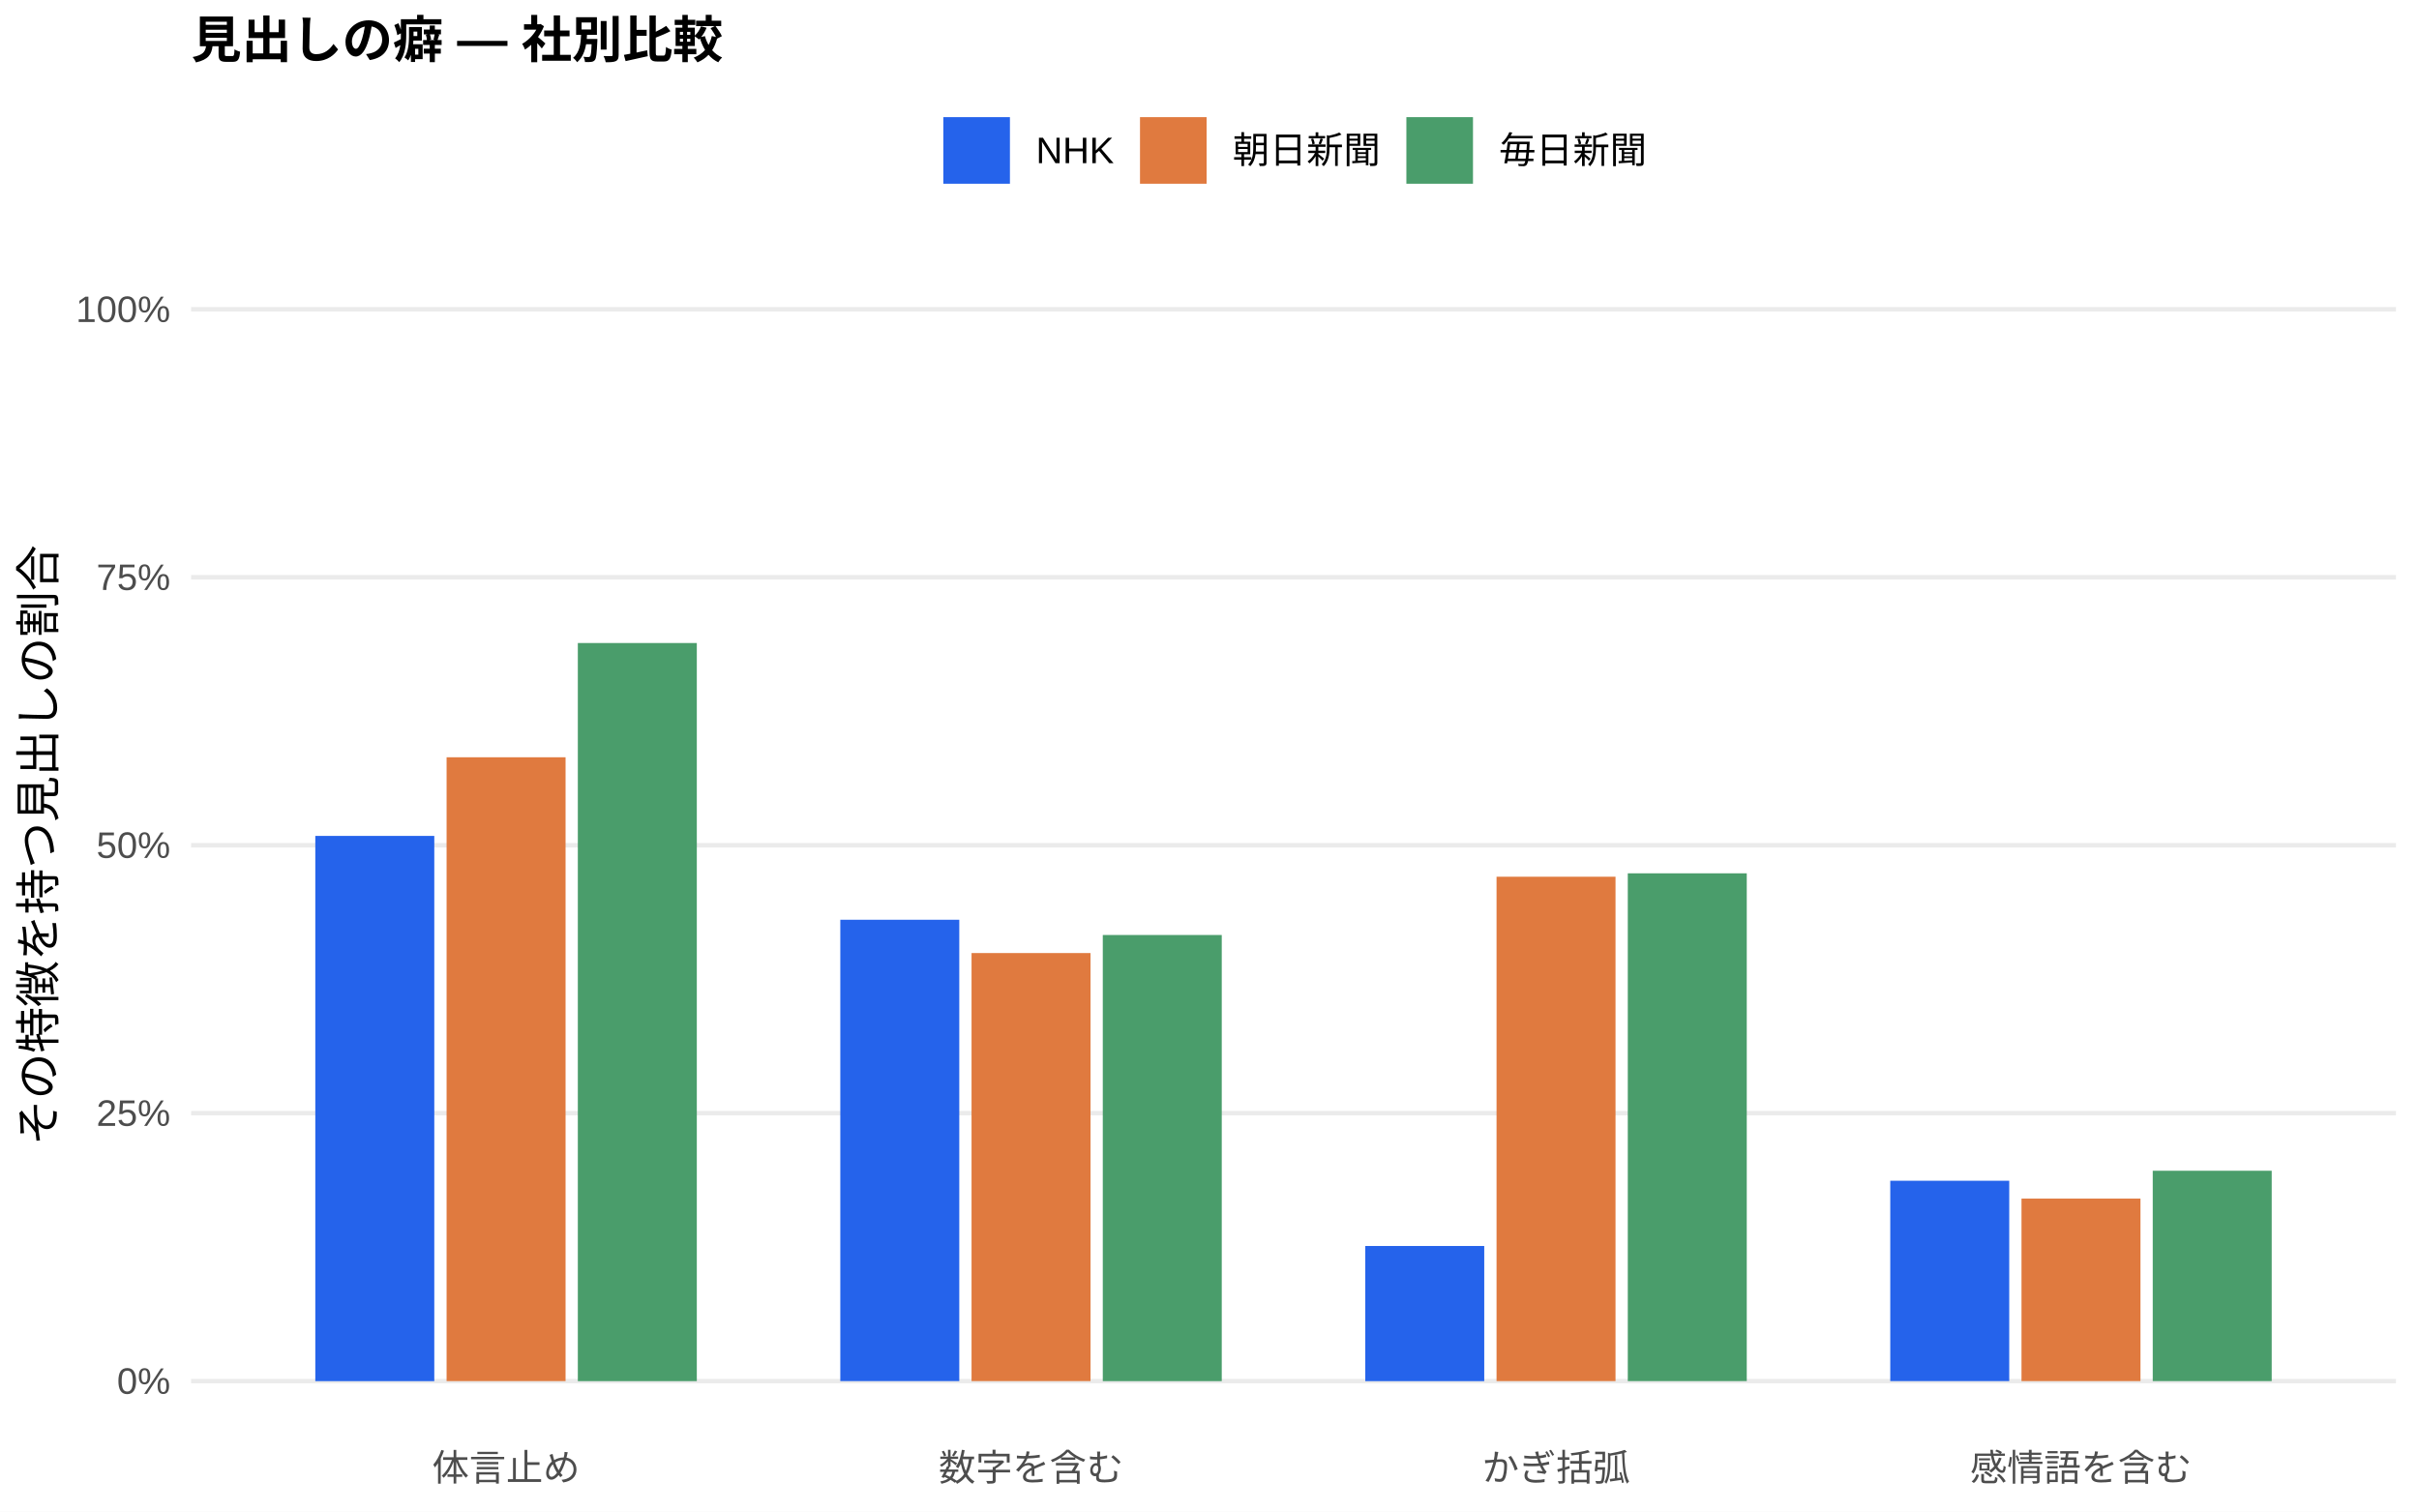
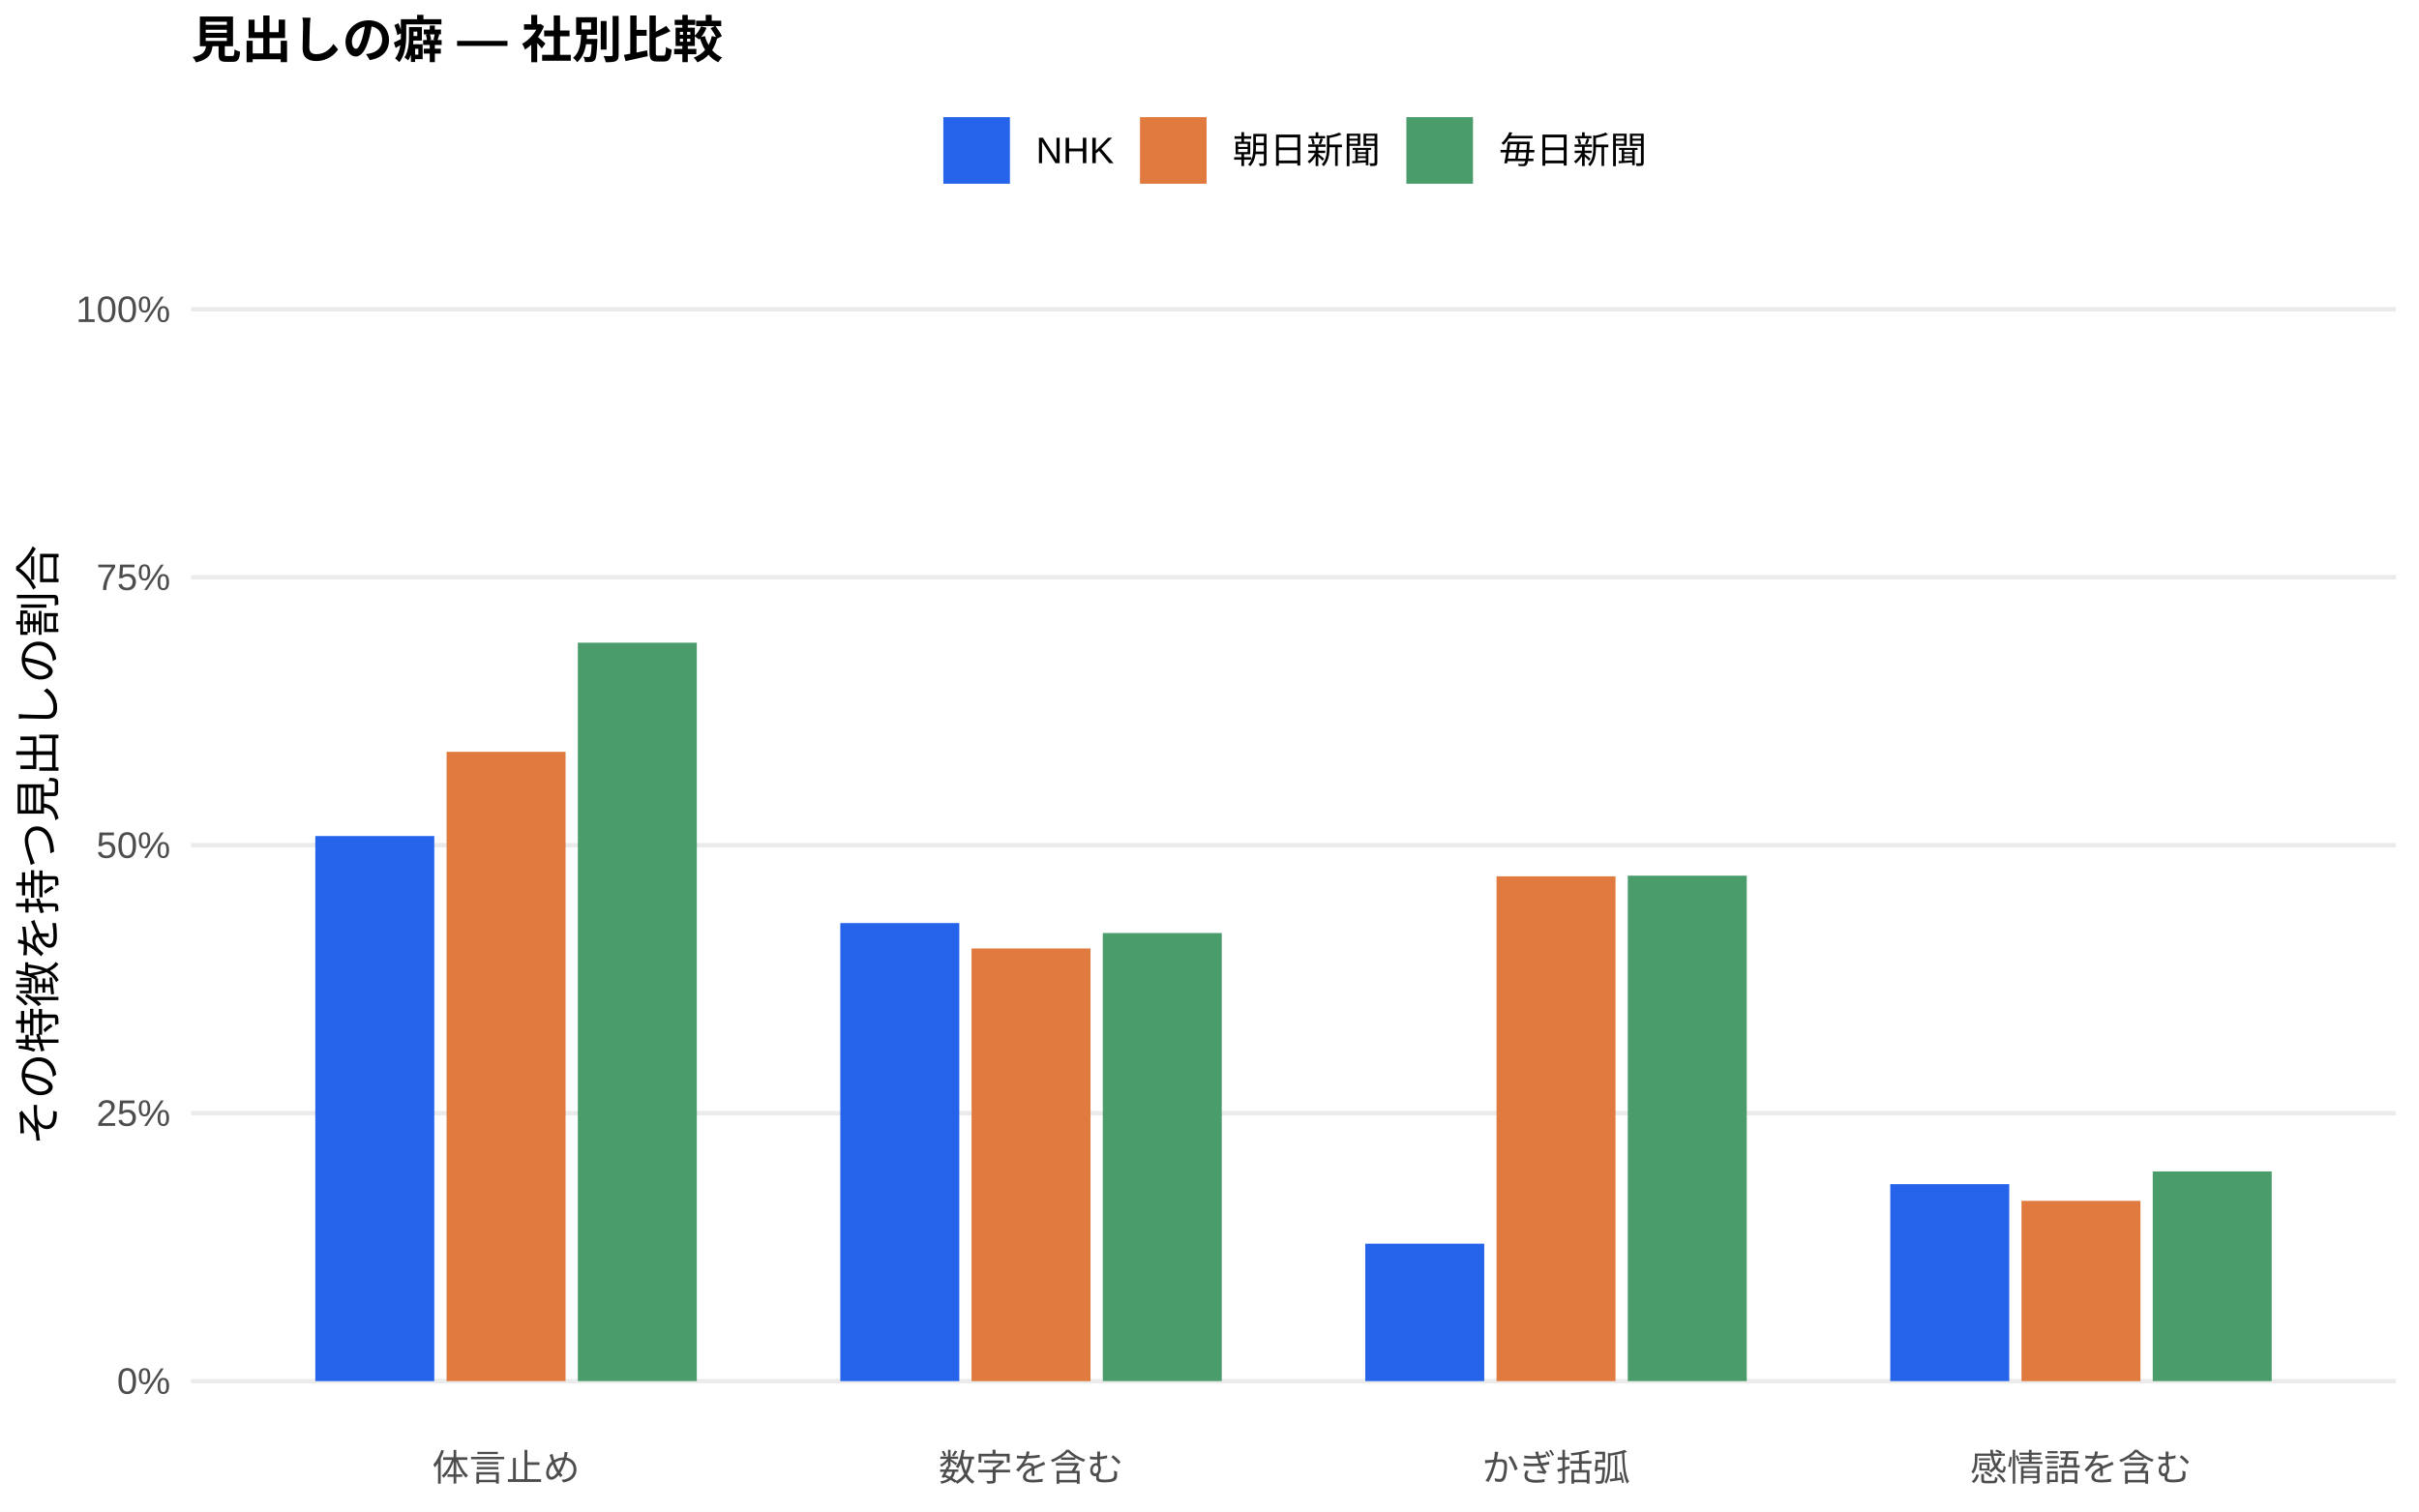
<svg xmlns="http://www.w3.org/2000/svg" width="576.00pt" height="360.00pt" viewBox="0 0 576.00 360.00">
  <g class="svglite">
    <defs>
      <style type="text/css">
    .svglite line, .svglite polyline, .svglite polygon, .svglite path, .svglite rect, .svglite circle {
      fill: none;
      stroke: #000000;
      stroke-linecap: round;
      stroke-linejoin: round;
      stroke-miterlimit: 10.00;
    }
    .svglite text {
      white-space: pre;
    }
    .svglite g.glyphgroup path {
      fill: inherit;
      stroke: none;
    }
  </style>
    </defs>
    <rect width="100%" height="100%" style="stroke: none; fill: #FFFFFF;" />
    <defs>
      <clipPath id="cpMC4wMHw1NzYuMDB8MC4wMHwzNjAuMDA=">
        <rect x="0.00" y="0.00" width="576.00" height="360.00" />
      </clipPath>
    </defs>
    <g clip-path="url(#cpMC4wMHw1NzYuMDB8MC4wMHwzNjAuMDA=)">
      <rect x="0.00" y="0.00" width="576.00" height="360.00" style="stroke-width: 1.07; stroke: none; fill: #FFFFFF;" />
    </g>
    <defs>
      <clipPath id="cpNDUuNTB8NTcwLjUyfDYwLjkxfDM0MS43MQ==">
        <rect x="45.50" y="60.91" width="525.02" height="280.80" />
      </clipPath>
    </defs>
    <g clip-path="url(#cpNDUuNTB8NTcwLjUyfDYwLjkxfDM0MS43MQ==)">
      <polyline points="45.50,328.94 570.52,328.94 " style="stroke-width: 1.07; stroke: #EBEBEB; stroke-linecap: butt;" />
      <polyline points="45.50,265.12 570.52,265.12 " style="stroke-width: 1.07; stroke: #EBEBEB; stroke-linecap: butt;" />
      <polyline points="45.50,201.31 570.52,201.31 " style="stroke-width: 1.07; stroke: #EBEBEB; stroke-linecap: butt;" />
      <polyline points="45.50,137.49 570.52,137.49 " style="stroke-width: 1.07; stroke: #EBEBEB; stroke-linecap: butt;" />
      <polyline points="45.50,73.67 570.52,73.67 " style="stroke-width: 1.07; stroke: #EBEBEB; stroke-linecap: butt;" />
-       <rect x="75.08" y="199.09" width="28.33" height="129.86" style="stroke-width: 1.07; stroke: none; stroke-linecap: butt; stroke-linejoin: miter; fill: #2563EB;" />
-       <rect x="200.09" y="219.06" width="28.33" height="109.88" style="stroke-width: 1.07; stroke: none; stroke-linecap: butt; stroke-linejoin: miter; fill: #2563EB;" />
-       <rect x="325.09" y="296.76" width="28.33" height="32.19" style="stroke-width: 1.07; stroke: none; stroke-linecap: butt; stroke-linejoin: miter; fill: #2563EB;" />
-       <rect x="450.10" y="281.22" width="28.33" height="47.72" style="stroke-width: 1.07; stroke: none; stroke-linecap: butt; stroke-linejoin: miter; fill: #2563EB;" />
-       <rect x="106.34" y="180.36" width="28.33" height="148.58" style="stroke-width: 1.07; stroke: none; stroke-linecap: butt; stroke-linejoin: miter; fill: #E07A3F;" />
-       <rect x="231.34" y="226.99" width="28.33" height="101.95" style="stroke-width: 1.07; stroke: none; stroke-linecap: butt; stroke-linejoin: miter; fill: #E07A3F;" />
-       <rect x="356.35" y="208.81" width="28.33" height="120.13" style="stroke-width: 1.07; stroke: none; stroke-linecap: butt; stroke-linejoin: miter; fill: #E07A3F;" />
-       <rect x="481.35" y="285.47" width="28.33" height="43.47" style="stroke-width: 1.07; stroke: none; stroke-linecap: butt; stroke-linejoin: miter; fill: #E07A3F;" />
-       <rect x="137.59" y="153.15" width="28.33" height="175.80" style="stroke-width: 1.07; stroke: none; stroke-linecap: butt; stroke-linejoin: miter; fill: #4A9D6B;" />
-       <rect x="262.59" y="222.69" width="28.33" height="106.26" style="stroke-width: 1.07; stroke: none; stroke-linecap: butt; stroke-linejoin: miter; fill: #4A9D6B;" />
-       <rect x="387.60" y="208.00" width="28.33" height="120.94" style="stroke-width: 1.07; stroke: none; stroke-linecap: butt; stroke-linejoin: miter; fill: #4A9D6B;" />
-       <rect x="512.60" y="278.84" width="28.33" height="50.10" style="stroke-width: 1.07; stroke: none; stroke-linecap: butt; stroke-linejoin: miter; fill: #4A9D6B;" />
+       <rect x="75.08" y="199.12" width="28.33" height="129.82" style="stroke-width: 1.07; stroke: none; stroke-linecap: butt; stroke-linejoin: miter; fill: #2563EB;" />
+       <rect x="200.09" y="219.85" width="28.33" height="109.09" style="stroke-width: 1.07; stroke: none; stroke-linecap: butt; stroke-linejoin: miter; fill: #2563EB;" />
+       <rect x="325.09" y="296.21" width="28.33" height="32.73" style="stroke-width: 1.07; stroke: none; stroke-linecap: butt; stroke-linejoin: miter; fill: #2563EB;" />
+       <rect x="450.10" y="282.03" width="28.33" height="46.91" style="stroke-width: 1.07; stroke: none; stroke-linecap: butt; stroke-linejoin: miter; fill: #2563EB;" />
+       <rect x="106.34" y="179.06" width="28.33" height="149.88" style="stroke-width: 1.07; stroke: none; stroke-linecap: butt; stroke-linejoin: miter; fill: #E07A3F;" />
+       <rect x="231.34" y="225.90" width="28.33" height="103.05" style="stroke-width: 1.07; stroke: none; stroke-linecap: butt; stroke-linejoin: miter; fill: #E07A3F;" />
+       <rect x="356.35" y="208.72" width="28.33" height="120.22" style="stroke-width: 1.07; stroke: none; stroke-linecap: butt; stroke-linejoin: miter; fill: #E07A3F;" />
+       <rect x="481.35" y="286.01" width="28.33" height="42.94" style="stroke-width: 1.07; stroke: none; stroke-linecap: butt; stroke-linejoin: miter; fill: #E07A3F;" />
+       <rect x="137.59" y="153.07" width="28.33" height="175.87" style="stroke-width: 1.07; stroke: none; stroke-linecap: butt; stroke-linejoin: miter; fill: #4A9D6B;" />
+       <rect x="262.59" y="222.22" width="28.33" height="106.72" style="stroke-width: 1.07; stroke: none; stroke-linecap: butt; stroke-linejoin: miter; fill: #4A9D6B;" />
+       <rect x="387.60" y="208.56" width="28.33" height="120.38" style="stroke-width: 1.07; stroke: none; stroke-linecap: butt; stroke-linejoin: miter; fill: #4A9D6B;" />
+       <rect x="512.60" y="279.00" width="28.33" height="49.94" style="stroke-width: 1.07; stroke: none; stroke-linecap: butt; stroke-linejoin: miter; fill: #4A9D6B;" />
    </g>
    <g clip-path="url(#cpMC4wMHw1NzYuMDB8MC4wMHwzNjAuMDA=)">
      <text x="40.57" y="331.97" text-anchor="end" style="font-size: 8.80px;fill: #4D4D4D; font-family: &quot;Liberation Sans&quot;;" textLength="12.72px" lengthAdjust="spacingAndGlyphs">0%</text>
      <text x="40.57" y="268.15" text-anchor="end" style="font-size: 8.80px;fill: #4D4D4D; font-family: &quot;Liberation Sans&quot;;" textLength="17.61px" lengthAdjust="spacingAndGlyphs">25%</text>
      <text x="40.57" y="204.33" text-anchor="end" style="font-size: 8.80px;fill: #4D4D4D; font-family: &quot;Liberation Sans&quot;;" textLength="17.61px" lengthAdjust="spacingAndGlyphs">50%</text>
      <text x="40.57" y="140.52" text-anchor="end" style="font-size: 8.80px;fill: #4D4D4D; font-family: &quot;Liberation Sans&quot;;" textLength="17.61px" lengthAdjust="spacingAndGlyphs">75%</text>
      <text x="40.57" y="76.70" text-anchor="end" style="font-size: 8.80px;fill: #4D4D4D; font-family: &quot;Liberation Sans&quot;;" textLength="22.50px" lengthAdjust="spacingAndGlyphs">100%</text>
      <text x="120.50" y="352.69" text-anchor="middle" style="font-size: 8.80px;fill: #4D4D4D; font-family: &quot;Liberation Sans&quot;;" textLength="35.19px" lengthAdjust="spacingAndGlyphs">体言止め</text>
      <text x="245.51" y="352.69" text-anchor="middle" style="font-size: 8.80px;fill: #4D4D4D; font-family: &quot;Liberation Sans&quot;;" textLength="43.98px" lengthAdjust="spacingAndGlyphs">数字を含む</text>
      <text x="370.51" y="352.69" text-anchor="middle" style="font-size: 8.80px;fill: #4D4D4D; font-family: &quot;Liberation Sans&quot;;" textLength="35.19px" lengthAdjust="spacingAndGlyphs">かぎ括弧</text>
      <text x="495.52" y="352.69" text-anchor="middle" style="font-size: 8.80px;fill: #4D4D4D; font-family: &quot;Liberation Sans&quot;;" textLength="52.78px" lengthAdjust="spacingAndGlyphs">感情語を含む</text>
      <text transform="translate(13.05,201.31) rotate(-90)" text-anchor="middle" style="font-size: 11.00px; font-family: &quot;Liberation Sans&quot;;" textLength="143.00px" lengthAdjust="spacingAndGlyphs">その特徴を持つ見出しの割合</text>
      <rect x="224.62" y="27.90" width="15.86" height="15.86" style="stroke-width: 1.07; stroke: none; stroke-linecap: butt; stroke-linejoin: miter; fill: #2563EB;" />
      <rect x="271.45" y="27.90" width="15.86" height="15.86" style="stroke-width: 1.07; stroke: none; stroke-linecap: butt; stroke-linejoin: miter; fill: #E07A3F;" />
      <rect x="334.88" y="27.90" width="15.86" height="15.86" style="stroke-width: 1.07; stroke: none; stroke-linecap: butt; stroke-linejoin: miter; fill: #4A9D6B;" />
      <text x="246.67" y="38.86" style="font-size: 8.80px; font-family: &quot;Liberation Sans&quot;;" textLength="18.59px" lengthAdjust="spacingAndGlyphs">NHK</text>
      <text x="293.50" y="38.86" style="font-size: 8.80px; font-family: &quot;Liberation Sans&quot;;" textLength="35.19px" lengthAdjust="spacingAndGlyphs">朝日新聞</text>
      <text x="356.93" y="38.86" style="font-size: 8.80px; font-family: &quot;Liberation Sans&quot;;" textLength="35.19px" lengthAdjust="spacingAndGlyphs">毎日新聞</text>
      <text x="45.50" y="13.74" style="font-size: 12.00px; font-weight: bold; font-family: &quot;Liberation Sans&quot;;" textLength="126.66px" lengthAdjust="spacingAndGlyphs">見出しの癖 — 社別比較</text>
    </g>
  </g>
</svg>
